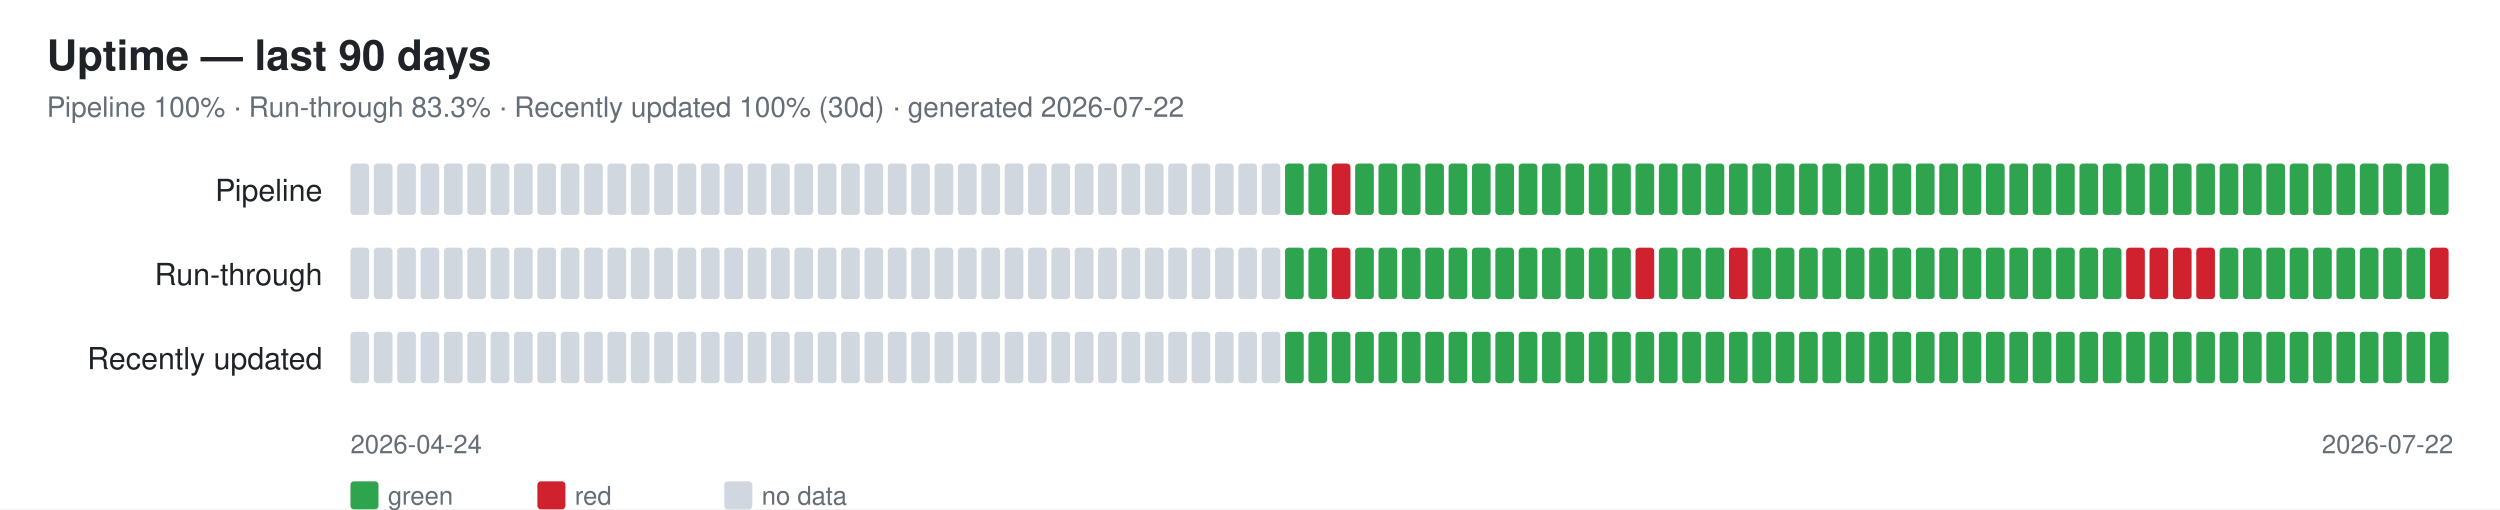
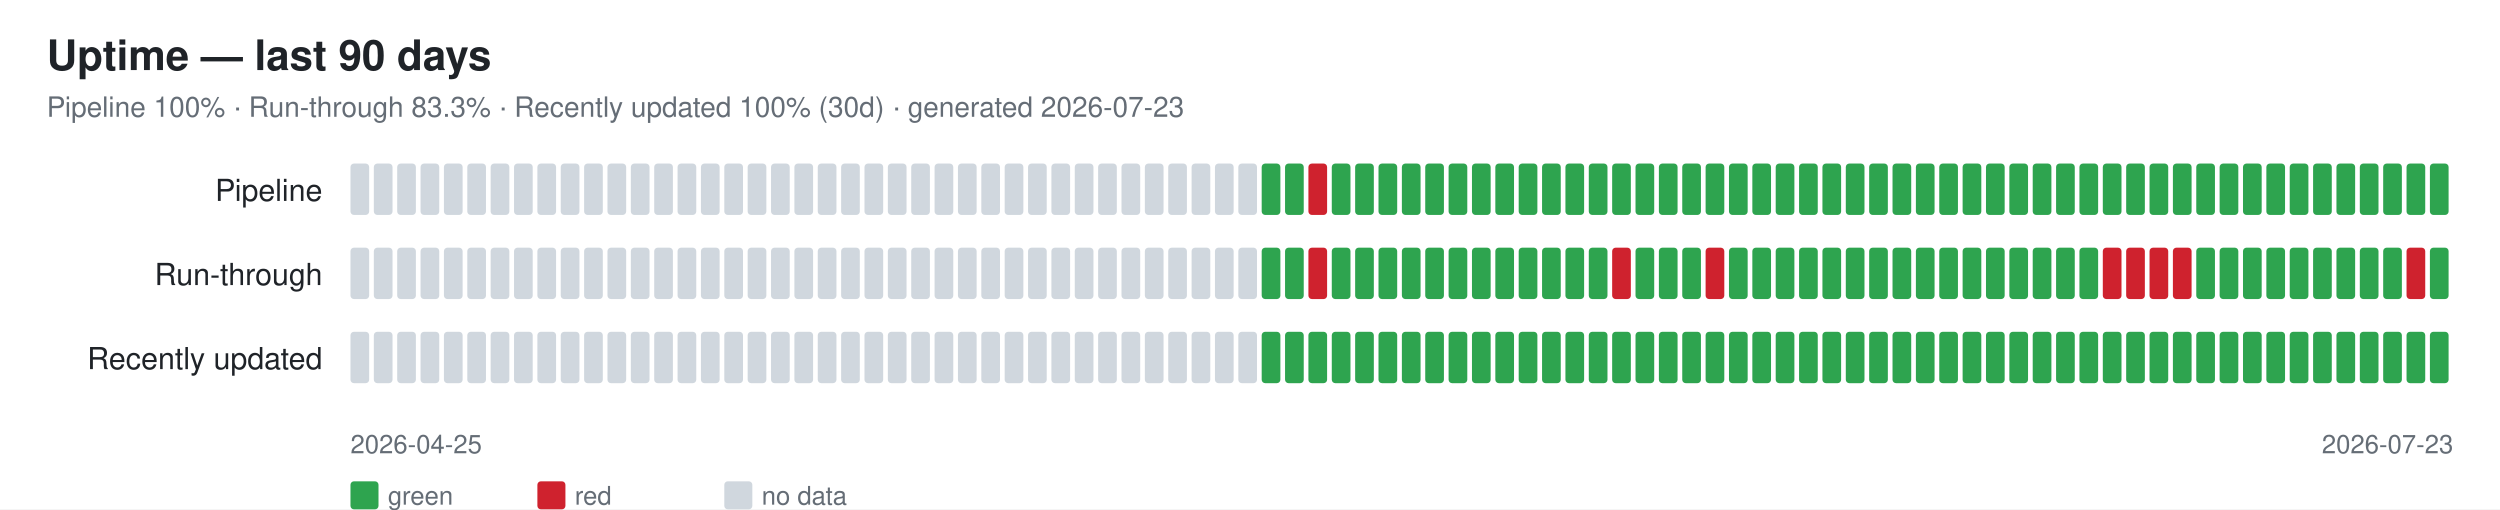
<svg xmlns="http://www.w3.org/2000/svg" width="1070" height="218" font-family="-apple-system,Segoe UI,Helvetica,Arial,sans-serif">
  <rect width="1070" height="218" fill="#ffffff" />
  <text x="20" y="30" font-size="18" font-weight="600" fill="#1f2328">Uptime — last 90 days</text>
-   <text x="20" y="50" font-size="12" fill="#656d76">Pipeline 100% · Run-through 83.3% · Recently updated 100% (30d) · generated 2026-07-22</text>
+   <text x="20" y="50" font-size="12" fill="#656d76">Pipeline 100% · Run-through 83.3% · Recently updated 100% (30d) · generated 2026-07-23</text>
  <text x="138" y="86" font-size="13" fill="#1f2328" text-anchor="end">Pipeline</text>
  <rect x="150" y="70" width="8" height="22" rx="1.5" fill="#d0d7de" />
  <rect x="160" y="70" width="8" height="22" rx="1.5" fill="#d0d7de" />
  <rect x="170" y="70" width="8" height="22" rx="1.5" fill="#d0d7de" />
  <rect x="180" y="70" width="8" height="22" rx="1.5" fill="#d0d7de" />
  <rect x="190" y="70" width="8" height="22" rx="1.5" fill="#d0d7de" />
  <rect x="200" y="70" width="8" height="22" rx="1.5" fill="#d0d7de" />
  <rect x="210" y="70" width="8" height="22" rx="1.5" fill="#d0d7de" />
  <rect x="220" y="70" width="8" height="22" rx="1.5" fill="#d0d7de" />
  <rect x="230" y="70" width="8" height="22" rx="1.5" fill="#d0d7de" />
  <rect x="240" y="70" width="8" height="22" rx="1.5" fill="#d0d7de" />
  <rect x="250" y="70" width="8" height="22" rx="1.5" fill="#d0d7de" />
  <rect x="260" y="70" width="8" height="22" rx="1.5" fill="#d0d7de" />
  <rect x="270" y="70" width="8" height="22" rx="1.5" fill="#d0d7de" />
  <rect x="280" y="70" width="8" height="22" rx="1.5" fill="#d0d7de" />
  <rect x="290" y="70" width="8" height="22" rx="1.5" fill="#d0d7de" />
  <rect x="300" y="70" width="8" height="22" rx="1.5" fill="#d0d7de" />
  <rect x="310" y="70" width="8" height="22" rx="1.5" fill="#d0d7de" />
  <rect x="320" y="70" width="8" height="22" rx="1.5" fill="#d0d7de" />
  <rect x="330" y="70" width="8" height="22" rx="1.5" fill="#d0d7de" />
  <rect x="340" y="70" width="8" height="22" rx="1.5" fill="#d0d7de" />
  <rect x="350" y="70" width="8" height="22" rx="1.5" fill="#d0d7de" />
  <rect x="360" y="70" width="8" height="22" rx="1.5" fill="#d0d7de" />
  <rect x="370" y="70" width="8" height="22" rx="1.5" fill="#d0d7de" />
  <rect x="380" y="70" width="8" height="22" rx="1.5" fill="#d0d7de" />
  <rect x="390" y="70" width="8" height="22" rx="1.5" fill="#d0d7de" />
  <rect x="400" y="70" width="8" height="22" rx="1.5" fill="#d0d7de" />
  <rect x="410" y="70" width="8" height="22" rx="1.5" fill="#d0d7de" />
  <rect x="420" y="70" width="8" height="22" rx="1.5" fill="#d0d7de" />
  <rect x="430" y="70" width="8" height="22" rx="1.5" fill="#d0d7de" />
  <rect x="440" y="70" width="8" height="22" rx="1.5" fill="#d0d7de" />
  <rect x="450" y="70" width="8" height="22" rx="1.5" fill="#d0d7de" />
  <rect x="460" y="70" width="8" height="22" rx="1.5" fill="#d0d7de" />
  <rect x="470" y="70" width="8" height="22" rx="1.5" fill="#d0d7de" />
  <rect x="480" y="70" width="8" height="22" rx="1.5" fill="#d0d7de" />
  <rect x="490" y="70" width="8" height="22" rx="1.5" fill="#d0d7de" />
  <rect x="500" y="70" width="8" height="22" rx="1.5" fill="#d0d7de" />
  <rect x="510" y="70" width="8" height="22" rx="1.5" fill="#d0d7de" />
  <rect x="520" y="70" width="8" height="22" rx="1.5" fill="#d0d7de" />
  <rect x="530" y="70" width="8" height="22" rx="1.5" fill="#d0d7de" />
-   <rect x="540" y="70" width="8" height="22" rx="1.5" fill="#d0d7de" />
+   <rect x="540" y="70" width="8" height="22" rx="1.5" fill="#2ea44f" />
  <rect x="550" y="70" width="8" height="22" rx="1.5" fill="#2ea44f" />
-   <rect x="560" y="70" width="8" height="22" rx="1.5" fill="#2ea44f" />
-   <rect x="570" y="70" width="8" height="22" rx="1.5" fill="#cf222e" />
+   <rect x="560" y="70" width="8" height="22" rx="1.5" fill="#cf222e" />
+   <rect x="570" y="70" width="8" height="22" rx="1.5" fill="#2ea44f" />
  <rect x="580" y="70" width="8" height="22" rx="1.5" fill="#2ea44f" />
  <rect x="590" y="70" width="8" height="22" rx="1.5" fill="#2ea44f" />
  <rect x="600" y="70" width="8" height="22" rx="1.5" fill="#2ea44f" />
  <rect x="610" y="70" width="8" height="22" rx="1.5" fill="#2ea44f" />
  <rect x="620" y="70" width="8" height="22" rx="1.5" fill="#2ea44f" />
  <rect x="630" y="70" width="8" height="22" rx="1.5" fill="#2ea44f" />
  <rect x="640" y="70" width="8" height="22" rx="1.5" fill="#2ea44f" />
  <rect x="650" y="70" width="8" height="22" rx="1.5" fill="#2ea44f" />
  <rect x="660" y="70" width="8" height="22" rx="1.5" fill="#2ea44f" />
  <rect x="670" y="70" width="8" height="22" rx="1.5" fill="#2ea44f" />
  <rect x="680" y="70" width="8" height="22" rx="1.5" fill="#2ea44f" />
  <rect x="690" y="70" width="8" height="22" rx="1.5" fill="#2ea44f" />
  <rect x="700" y="70" width="8" height="22" rx="1.5" fill="#2ea44f" />
  <rect x="710" y="70" width="8" height="22" rx="1.5" fill="#2ea44f" />
  <rect x="720" y="70" width="8" height="22" rx="1.5" fill="#2ea44f" />
  <rect x="730" y="70" width="8" height="22" rx="1.5" fill="#2ea44f" />
  <rect x="740" y="70" width="8" height="22" rx="1.5" fill="#2ea44f" />
  <rect x="750" y="70" width="8" height="22" rx="1.5" fill="#2ea44f" />
  <rect x="760" y="70" width="8" height="22" rx="1.5" fill="#2ea44f" />
  <rect x="770" y="70" width="8" height="22" rx="1.5" fill="#2ea44f" />
  <rect x="780" y="70" width="8" height="22" rx="1.5" fill="#2ea44f" />
  <rect x="790" y="70" width="8" height="22" rx="1.5" fill="#2ea44f" />
  <rect x="800" y="70" width="8" height="22" rx="1.5" fill="#2ea44f" />
  <rect x="810" y="70" width="8" height="22" rx="1.5" fill="#2ea44f" />
  <rect x="820" y="70" width="8" height="22" rx="1.5" fill="#2ea44f" />
  <rect x="830" y="70" width="8" height="22" rx="1.5" fill="#2ea44f" />
  <rect x="840" y="70" width="8" height="22" rx="1.5" fill="#2ea44f" />
  <rect x="850" y="70" width="8" height="22" rx="1.5" fill="#2ea44f" />
  <rect x="860" y="70" width="8" height="22" rx="1.5" fill="#2ea44f" />
  <rect x="870" y="70" width="8" height="22" rx="1.5" fill="#2ea44f" />
  <rect x="880" y="70" width="8" height="22" rx="1.5" fill="#2ea44f" />
  <rect x="890" y="70" width="8" height="22" rx="1.5" fill="#2ea44f" />
  <rect x="900" y="70" width="8" height="22" rx="1.5" fill="#2ea44f" />
  <rect x="910" y="70" width="8" height="22" rx="1.5" fill="#2ea44f" />
  <rect x="920" y="70" width="8" height="22" rx="1.5" fill="#2ea44f" />
  <rect x="930" y="70" width="8" height="22" rx="1.5" fill="#2ea44f" />
  <rect x="940" y="70" width="8" height="22" rx="1.5" fill="#2ea44f" />
  <rect x="950" y="70" width="8" height="22" rx="1.5" fill="#2ea44f" />
  <rect x="960" y="70" width="8" height="22" rx="1.5" fill="#2ea44f" />
  <rect x="970" y="70" width="8" height="22" rx="1.5" fill="#2ea44f" />
  <rect x="980" y="70" width="8" height="22" rx="1.5" fill="#2ea44f" />
  <rect x="990" y="70" width="8" height="22" rx="1.5" fill="#2ea44f" />
  <rect x="1000" y="70" width="8" height="22" rx="1.5" fill="#2ea44f" />
  <rect x="1010" y="70" width="8" height="22" rx="1.5" fill="#2ea44f" />
  <rect x="1020" y="70" width="8" height="22" rx="1.5" fill="#2ea44f" />
  <rect x="1030" y="70" width="8" height="22" rx="1.5" fill="#2ea44f" />
  <rect x="1040" y="70" width="8" height="22" rx="1.5" fill="#2ea44f" />
  <text x="138" y="122" font-size="13" fill="#1f2328" text-anchor="end">Run-through</text>
  <rect x="150" y="106" width="8" height="22" rx="1.5" fill="#d0d7de" />
  <rect x="160" y="106" width="8" height="22" rx="1.5" fill="#d0d7de" />
  <rect x="170" y="106" width="8" height="22" rx="1.5" fill="#d0d7de" />
  <rect x="180" y="106" width="8" height="22" rx="1.5" fill="#d0d7de" />
  <rect x="190" y="106" width="8" height="22" rx="1.5" fill="#d0d7de" />
  <rect x="200" y="106" width="8" height="22" rx="1.5" fill="#d0d7de" />
  <rect x="210" y="106" width="8" height="22" rx="1.5" fill="#d0d7de" />
  <rect x="220" y="106" width="8" height="22" rx="1.5" fill="#d0d7de" />
  <rect x="230" y="106" width="8" height="22" rx="1.5" fill="#d0d7de" />
  <rect x="240" y="106" width="8" height="22" rx="1.5" fill="#d0d7de" />
  <rect x="250" y="106" width="8" height="22" rx="1.5" fill="#d0d7de" />
  <rect x="260" y="106" width="8" height="22" rx="1.5" fill="#d0d7de" />
  <rect x="270" y="106" width="8" height="22" rx="1.5" fill="#d0d7de" />
  <rect x="280" y="106" width="8" height="22" rx="1.5" fill="#d0d7de" />
  <rect x="290" y="106" width="8" height="22" rx="1.5" fill="#d0d7de" />
  <rect x="300" y="106" width="8" height="22" rx="1.5" fill="#d0d7de" />
  <rect x="310" y="106" width="8" height="22" rx="1.5" fill="#d0d7de" />
  <rect x="320" y="106" width="8" height="22" rx="1.5" fill="#d0d7de" />
  <rect x="330" y="106" width="8" height="22" rx="1.5" fill="#d0d7de" />
  <rect x="340" y="106" width="8" height="22" rx="1.5" fill="#d0d7de" />
  <rect x="350" y="106" width="8" height="22" rx="1.5" fill="#d0d7de" />
  <rect x="360" y="106" width="8" height="22" rx="1.5" fill="#d0d7de" />
  <rect x="370" y="106" width="8" height="22" rx="1.5" fill="#d0d7de" />
  <rect x="380" y="106" width="8" height="22" rx="1.5" fill="#d0d7de" />
  <rect x="390" y="106" width="8" height="22" rx="1.5" fill="#d0d7de" />
  <rect x="400" y="106" width="8" height="22" rx="1.5" fill="#d0d7de" />
  <rect x="410" y="106" width="8" height="22" rx="1.5" fill="#d0d7de" />
  <rect x="420" y="106" width="8" height="22" rx="1.5" fill="#d0d7de" />
  <rect x="430" y="106" width="8" height="22" rx="1.5" fill="#d0d7de" />
  <rect x="440" y="106" width="8" height="22" rx="1.5" fill="#d0d7de" />
  <rect x="450" y="106" width="8" height="22" rx="1.5" fill="#d0d7de" />
  <rect x="460" y="106" width="8" height="22" rx="1.5" fill="#d0d7de" />
  <rect x="470" y="106" width="8" height="22" rx="1.5" fill="#d0d7de" />
  <rect x="480" y="106" width="8" height="22" rx="1.5" fill="#d0d7de" />
  <rect x="490" y="106" width="8" height="22" rx="1.5" fill="#d0d7de" />
  <rect x="500" y="106" width="8" height="22" rx="1.5" fill="#d0d7de" />
  <rect x="510" y="106" width="8" height="22" rx="1.5" fill="#d0d7de" />
  <rect x="520" y="106" width="8" height="22" rx="1.5" fill="#d0d7de" />
  <rect x="530" y="106" width="8" height="22" rx="1.5" fill="#d0d7de" />
-   <rect x="540" y="106" width="8" height="22" rx="1.5" fill="#d0d7de" />
+   <rect x="540" y="106" width="8" height="22" rx="1.5" fill="#2ea44f" />
  <rect x="550" y="106" width="8" height="22" rx="1.5" fill="#2ea44f" />
-   <rect x="560" y="106" width="8" height="22" rx="1.5" fill="#2ea44f" />
-   <rect x="570" y="106" width="8" height="22" rx="1.5" fill="#cf222e" />
+   <rect x="560" y="106" width="8" height="22" rx="1.5" fill="#cf222e" />
+   <rect x="570" y="106" width="8" height="22" rx="1.5" fill="#2ea44f" />
  <rect x="580" y="106" width="8" height="22" rx="1.5" fill="#2ea44f" />
  <rect x="590" y="106" width="8" height="22" rx="1.5" fill="#2ea44f" />
  <rect x="600" y="106" width="8" height="22" rx="1.5" fill="#2ea44f" />
  <rect x="610" y="106" width="8" height="22" rx="1.5" fill="#2ea44f" />
  <rect x="620" y="106" width="8" height="22" rx="1.5" fill="#2ea44f" />
  <rect x="630" y="106" width="8" height="22" rx="1.5" fill="#2ea44f" />
  <rect x="640" y="106" width="8" height="22" rx="1.5" fill="#2ea44f" />
  <rect x="650" y="106" width="8" height="22" rx="1.5" fill="#2ea44f" />
  <rect x="660" y="106" width="8" height="22" rx="1.5" fill="#2ea44f" />
  <rect x="670" y="106" width="8" height="22" rx="1.5" fill="#2ea44f" />
  <rect x="680" y="106" width="8" height="22" rx="1.5" fill="#2ea44f" />
-   <rect x="690" y="106" width="8" height="22" rx="1.5" fill="#2ea44f" />
-   <rect x="700" y="106" width="8" height="22" rx="1.5" fill="#cf222e" />
+   <rect x="690" y="106" width="8" height="22" rx="1.5" fill="#cf222e" />
+   <rect x="700" y="106" width="8" height="22" rx="1.5" fill="#2ea44f" />
  <rect x="710" y="106" width="8" height="22" rx="1.5" fill="#2ea44f" />
  <rect x="720" y="106" width="8" height="22" rx="1.5" fill="#2ea44f" />
-   <rect x="730" y="106" width="8" height="22" rx="1.5" fill="#2ea44f" />
-   <rect x="740" y="106" width="8" height="22" rx="1.5" fill="#cf222e" />
+   <rect x="730" y="106" width="8" height="22" rx="1.5" fill="#cf222e" />
+   <rect x="740" y="106" width="8" height="22" rx="1.5" fill="#2ea44f" />
  <rect x="750" y="106" width="8" height="22" rx="1.5" fill="#2ea44f" />
  <rect x="760" y="106" width="8" height="22" rx="1.5" fill="#2ea44f" />
  <rect x="770" y="106" width="8" height="22" rx="1.5" fill="#2ea44f" />
  <rect x="780" y="106" width="8" height="22" rx="1.5" fill="#2ea44f" />
  <rect x="790" y="106" width="8" height="22" rx="1.5" fill="#2ea44f" />
  <rect x="800" y="106" width="8" height="22" rx="1.5" fill="#2ea44f" />
  <rect x="810" y="106" width="8" height="22" rx="1.5" fill="#2ea44f" />
  <rect x="820" y="106" width="8" height="22" rx="1.5" fill="#2ea44f" />
  <rect x="830" y="106" width="8" height="22" rx="1.5" fill="#2ea44f" />
  <rect x="840" y="106" width="8" height="22" rx="1.5" fill="#2ea44f" />
  <rect x="850" y="106" width="8" height="22" rx="1.5" fill="#2ea44f" />
  <rect x="860" y="106" width="8" height="22" rx="1.5" fill="#2ea44f" />
  <rect x="870" y="106" width="8" height="22" rx="1.5" fill="#2ea44f" />
  <rect x="880" y="106" width="8" height="22" rx="1.5" fill="#2ea44f" />
  <rect x="890" y="106" width="8" height="22" rx="1.5" fill="#2ea44f" />
-   <rect x="900" y="106" width="8" height="22" rx="1.5" fill="#2ea44f" />
+   <rect x="900" y="106" width="8" height="22" rx="1.5" fill="#cf222e" />
  <rect x="910" y="106" width="8" height="22" rx="1.5" fill="#cf222e" />
  <rect x="920" y="106" width="8" height="22" rx="1.5" fill="#cf222e" />
  <rect x="930" y="106" width="8" height="22" rx="1.5" fill="#cf222e" />
-   <rect x="940" y="106" width="8" height="22" rx="1.5" fill="#cf222e" />
+   <rect x="940" y="106" width="8" height="22" rx="1.5" fill="#2ea44f" />
  <rect x="950" y="106" width="8" height="22" rx="1.5" fill="#2ea44f" />
  <rect x="960" y="106" width="8" height="22" rx="1.5" fill="#2ea44f" />
  <rect x="970" y="106" width="8" height="22" rx="1.5" fill="#2ea44f" />
  <rect x="980" y="106" width="8" height="22" rx="1.5" fill="#2ea44f" />
  <rect x="990" y="106" width="8" height="22" rx="1.5" fill="#2ea44f" />
  <rect x="1000" y="106" width="8" height="22" rx="1.5" fill="#2ea44f" />
  <rect x="1010" y="106" width="8" height="22" rx="1.5" fill="#2ea44f" />
  <rect x="1020" y="106" width="8" height="22" rx="1.5" fill="#2ea44f" />
-   <rect x="1030" y="106" width="8" height="22" rx="1.5" fill="#2ea44f" />
-   <rect x="1040" y="106" width="8" height="22" rx="1.5" fill="#cf222e" />
+   <rect x="1030" y="106" width="8" height="22" rx="1.5" fill="#cf222e" />
+   <rect x="1040" y="106" width="8" height="22" rx="1.5" fill="#2ea44f" />
  <text x="138" y="158" font-size="13" fill="#1f2328" text-anchor="end">Recently updated</text>
  <rect x="150" y="142" width="8" height="22" rx="1.5" fill="#d0d7de" />
  <rect x="160" y="142" width="8" height="22" rx="1.5" fill="#d0d7de" />
  <rect x="170" y="142" width="8" height="22" rx="1.5" fill="#d0d7de" />
  <rect x="180" y="142" width="8" height="22" rx="1.5" fill="#d0d7de" />
  <rect x="190" y="142" width="8" height="22" rx="1.5" fill="#d0d7de" />
  <rect x="200" y="142" width="8" height="22" rx="1.5" fill="#d0d7de" />
  <rect x="210" y="142" width="8" height="22" rx="1.5" fill="#d0d7de" />
  <rect x="220" y="142" width="8" height="22" rx="1.5" fill="#d0d7de" />
  <rect x="230" y="142" width="8" height="22" rx="1.5" fill="#d0d7de" />
  <rect x="240" y="142" width="8" height="22" rx="1.5" fill="#d0d7de" />
  <rect x="250" y="142" width="8" height="22" rx="1.5" fill="#d0d7de" />
  <rect x="260" y="142" width="8" height="22" rx="1.5" fill="#d0d7de" />
  <rect x="270" y="142" width="8" height="22" rx="1.5" fill="#d0d7de" />
  <rect x="280" y="142" width="8" height="22" rx="1.5" fill="#d0d7de" />
  <rect x="290" y="142" width="8" height="22" rx="1.5" fill="#d0d7de" />
  <rect x="300" y="142" width="8" height="22" rx="1.5" fill="#d0d7de" />
  <rect x="310" y="142" width="8" height="22" rx="1.5" fill="#d0d7de" />
  <rect x="320" y="142" width="8" height="22" rx="1.5" fill="#d0d7de" />
  <rect x="330" y="142" width="8" height="22" rx="1.5" fill="#d0d7de" />
  <rect x="340" y="142" width="8" height="22" rx="1.5" fill="#d0d7de" />
  <rect x="350" y="142" width="8" height="22" rx="1.5" fill="#d0d7de" />
  <rect x="360" y="142" width="8" height="22" rx="1.5" fill="#d0d7de" />
  <rect x="370" y="142" width="8" height="22" rx="1.5" fill="#d0d7de" />
  <rect x="380" y="142" width="8" height="22" rx="1.5" fill="#d0d7de" />
  <rect x="390" y="142" width="8" height="22" rx="1.5" fill="#d0d7de" />
  <rect x="400" y="142" width="8" height="22" rx="1.5" fill="#d0d7de" />
  <rect x="410" y="142" width="8" height="22" rx="1.5" fill="#d0d7de" />
  <rect x="420" y="142" width="8" height="22" rx="1.5" fill="#d0d7de" />
  <rect x="430" y="142" width="8" height="22" rx="1.5" fill="#d0d7de" />
  <rect x="440" y="142" width="8" height="22" rx="1.5" fill="#d0d7de" />
  <rect x="450" y="142" width="8" height="22" rx="1.5" fill="#d0d7de" />
  <rect x="460" y="142" width="8" height="22" rx="1.5" fill="#d0d7de" />
  <rect x="470" y="142" width="8" height="22" rx="1.5" fill="#d0d7de" />
  <rect x="480" y="142" width="8" height="22" rx="1.5" fill="#d0d7de" />
  <rect x="490" y="142" width="8" height="22" rx="1.5" fill="#d0d7de" />
  <rect x="500" y="142" width="8" height="22" rx="1.5" fill="#d0d7de" />
  <rect x="510" y="142" width="8" height="22" rx="1.5" fill="#d0d7de" />
  <rect x="520" y="142" width="8" height="22" rx="1.5" fill="#d0d7de" />
  <rect x="530" y="142" width="8" height="22" rx="1.5" fill="#d0d7de" />
-   <rect x="540" y="142" width="8" height="22" rx="1.5" fill="#d0d7de" />
+   <rect x="540" y="142" width="8" height="22" rx="1.5" fill="#2ea44f" />
  <rect x="550" y="142" width="8" height="22" rx="1.5" fill="#2ea44f" />
  <rect x="560" y="142" width="8" height="22" rx="1.5" fill="#2ea44f" />
  <rect x="570" y="142" width="8" height="22" rx="1.5" fill="#2ea44f" />
  <rect x="580" y="142" width="8" height="22" rx="1.5" fill="#2ea44f" />
  <rect x="590" y="142" width="8" height="22" rx="1.5" fill="#2ea44f" />
  <rect x="600" y="142" width="8" height="22" rx="1.5" fill="#2ea44f" />
  <rect x="610" y="142" width="8" height="22" rx="1.5" fill="#2ea44f" />
  <rect x="620" y="142" width="8" height="22" rx="1.5" fill="#2ea44f" />
  <rect x="630" y="142" width="8" height="22" rx="1.5" fill="#2ea44f" />
  <rect x="640" y="142" width="8" height="22" rx="1.5" fill="#2ea44f" />
  <rect x="650" y="142" width="8" height="22" rx="1.5" fill="#2ea44f" />
  <rect x="660" y="142" width="8" height="22" rx="1.5" fill="#2ea44f" />
  <rect x="670" y="142" width="8" height="22" rx="1.5" fill="#2ea44f" />
  <rect x="680" y="142" width="8" height="22" rx="1.5" fill="#2ea44f" />
  <rect x="690" y="142" width="8" height="22" rx="1.5" fill="#2ea44f" />
  <rect x="700" y="142" width="8" height="22" rx="1.5" fill="#2ea44f" />
  <rect x="710" y="142" width="8" height="22" rx="1.5" fill="#2ea44f" />
  <rect x="720" y="142" width="8" height="22" rx="1.5" fill="#2ea44f" />
  <rect x="730" y="142" width="8" height="22" rx="1.5" fill="#2ea44f" />
  <rect x="740" y="142" width="8" height="22" rx="1.5" fill="#2ea44f" />
  <rect x="750" y="142" width="8" height="22" rx="1.5" fill="#2ea44f" />
  <rect x="760" y="142" width="8" height="22" rx="1.5" fill="#2ea44f" />
  <rect x="770" y="142" width="8" height="22" rx="1.5" fill="#2ea44f" />
  <rect x="780" y="142" width="8" height="22" rx="1.5" fill="#2ea44f" />
  <rect x="790" y="142" width="8" height="22" rx="1.5" fill="#2ea44f" />
  <rect x="800" y="142" width="8" height="22" rx="1.5" fill="#2ea44f" />
  <rect x="810" y="142" width="8" height="22" rx="1.5" fill="#2ea44f" />
  <rect x="820" y="142" width="8" height="22" rx="1.5" fill="#2ea44f" />
  <rect x="830" y="142" width="8" height="22" rx="1.5" fill="#2ea44f" />
  <rect x="840" y="142" width="8" height="22" rx="1.5" fill="#2ea44f" />
  <rect x="850" y="142" width="8" height="22" rx="1.5" fill="#2ea44f" />
  <rect x="860" y="142" width="8" height="22" rx="1.5" fill="#2ea44f" />
  <rect x="870" y="142" width="8" height="22" rx="1.5" fill="#2ea44f" />
  <rect x="880" y="142" width="8" height="22" rx="1.5" fill="#2ea44f" />
  <rect x="890" y="142" width="8" height="22" rx="1.5" fill="#2ea44f" />
  <rect x="900" y="142" width="8" height="22" rx="1.5" fill="#2ea44f" />
  <rect x="910" y="142" width="8" height="22" rx="1.5" fill="#2ea44f" />
  <rect x="920" y="142" width="8" height="22" rx="1.5" fill="#2ea44f" />
  <rect x="930" y="142" width="8" height="22" rx="1.5" fill="#2ea44f" />
  <rect x="940" y="142" width="8" height="22" rx="1.5" fill="#2ea44f" />
  <rect x="950" y="142" width="8" height="22" rx="1.5" fill="#2ea44f" />
  <rect x="960" y="142" width="8" height="22" rx="1.5" fill="#2ea44f" />
  <rect x="970" y="142" width="8" height="22" rx="1.5" fill="#2ea44f" />
  <rect x="980" y="142" width="8" height="22" rx="1.5" fill="#2ea44f" />
  <rect x="990" y="142" width="8" height="22" rx="1.5" fill="#2ea44f" />
  <rect x="1000" y="142" width="8" height="22" rx="1.5" fill="#2ea44f" />
  <rect x="1010" y="142" width="8" height="22" rx="1.5" fill="#2ea44f" />
  <rect x="1020" y="142" width="8" height="22" rx="1.5" fill="#2ea44f" />
  <rect x="1030" y="142" width="8" height="22" rx="1.5" fill="#2ea44f" />
  <rect x="1040" y="142" width="8" height="22" rx="1.5" fill="#2ea44f" />
-   <text x="150" y="194" font-size="11" fill="#656d76">2026-04-24</text>
-   <text x="1050" y="194" font-size="11" fill="#656d76" text-anchor="end">2026-07-22</text>
+   <text x="150" y="194" font-size="11" fill="#656d76">2026-04-25</text>
+   <text x="1050" y="194" font-size="11" fill="#656d76" text-anchor="end">2026-07-23</text>
  <rect x="150" y="206" width="12" height="12" rx="1.5" fill="#2ea44f" />
  <text x="166" y="216" font-size="11" fill="#656d76">green</text>
  <rect x="230" y="206" width="12" height="12" rx="1.5" fill="#cf222e" />
  <text x="246" y="216" font-size="11" fill="#656d76">red</text>
  <rect x="310" y="206" width="12" height="12" rx="1.5" fill="#d0d7de" />
  <text x="326" y="216" font-size="11" fill="#656d76">no data</text>
</svg>
